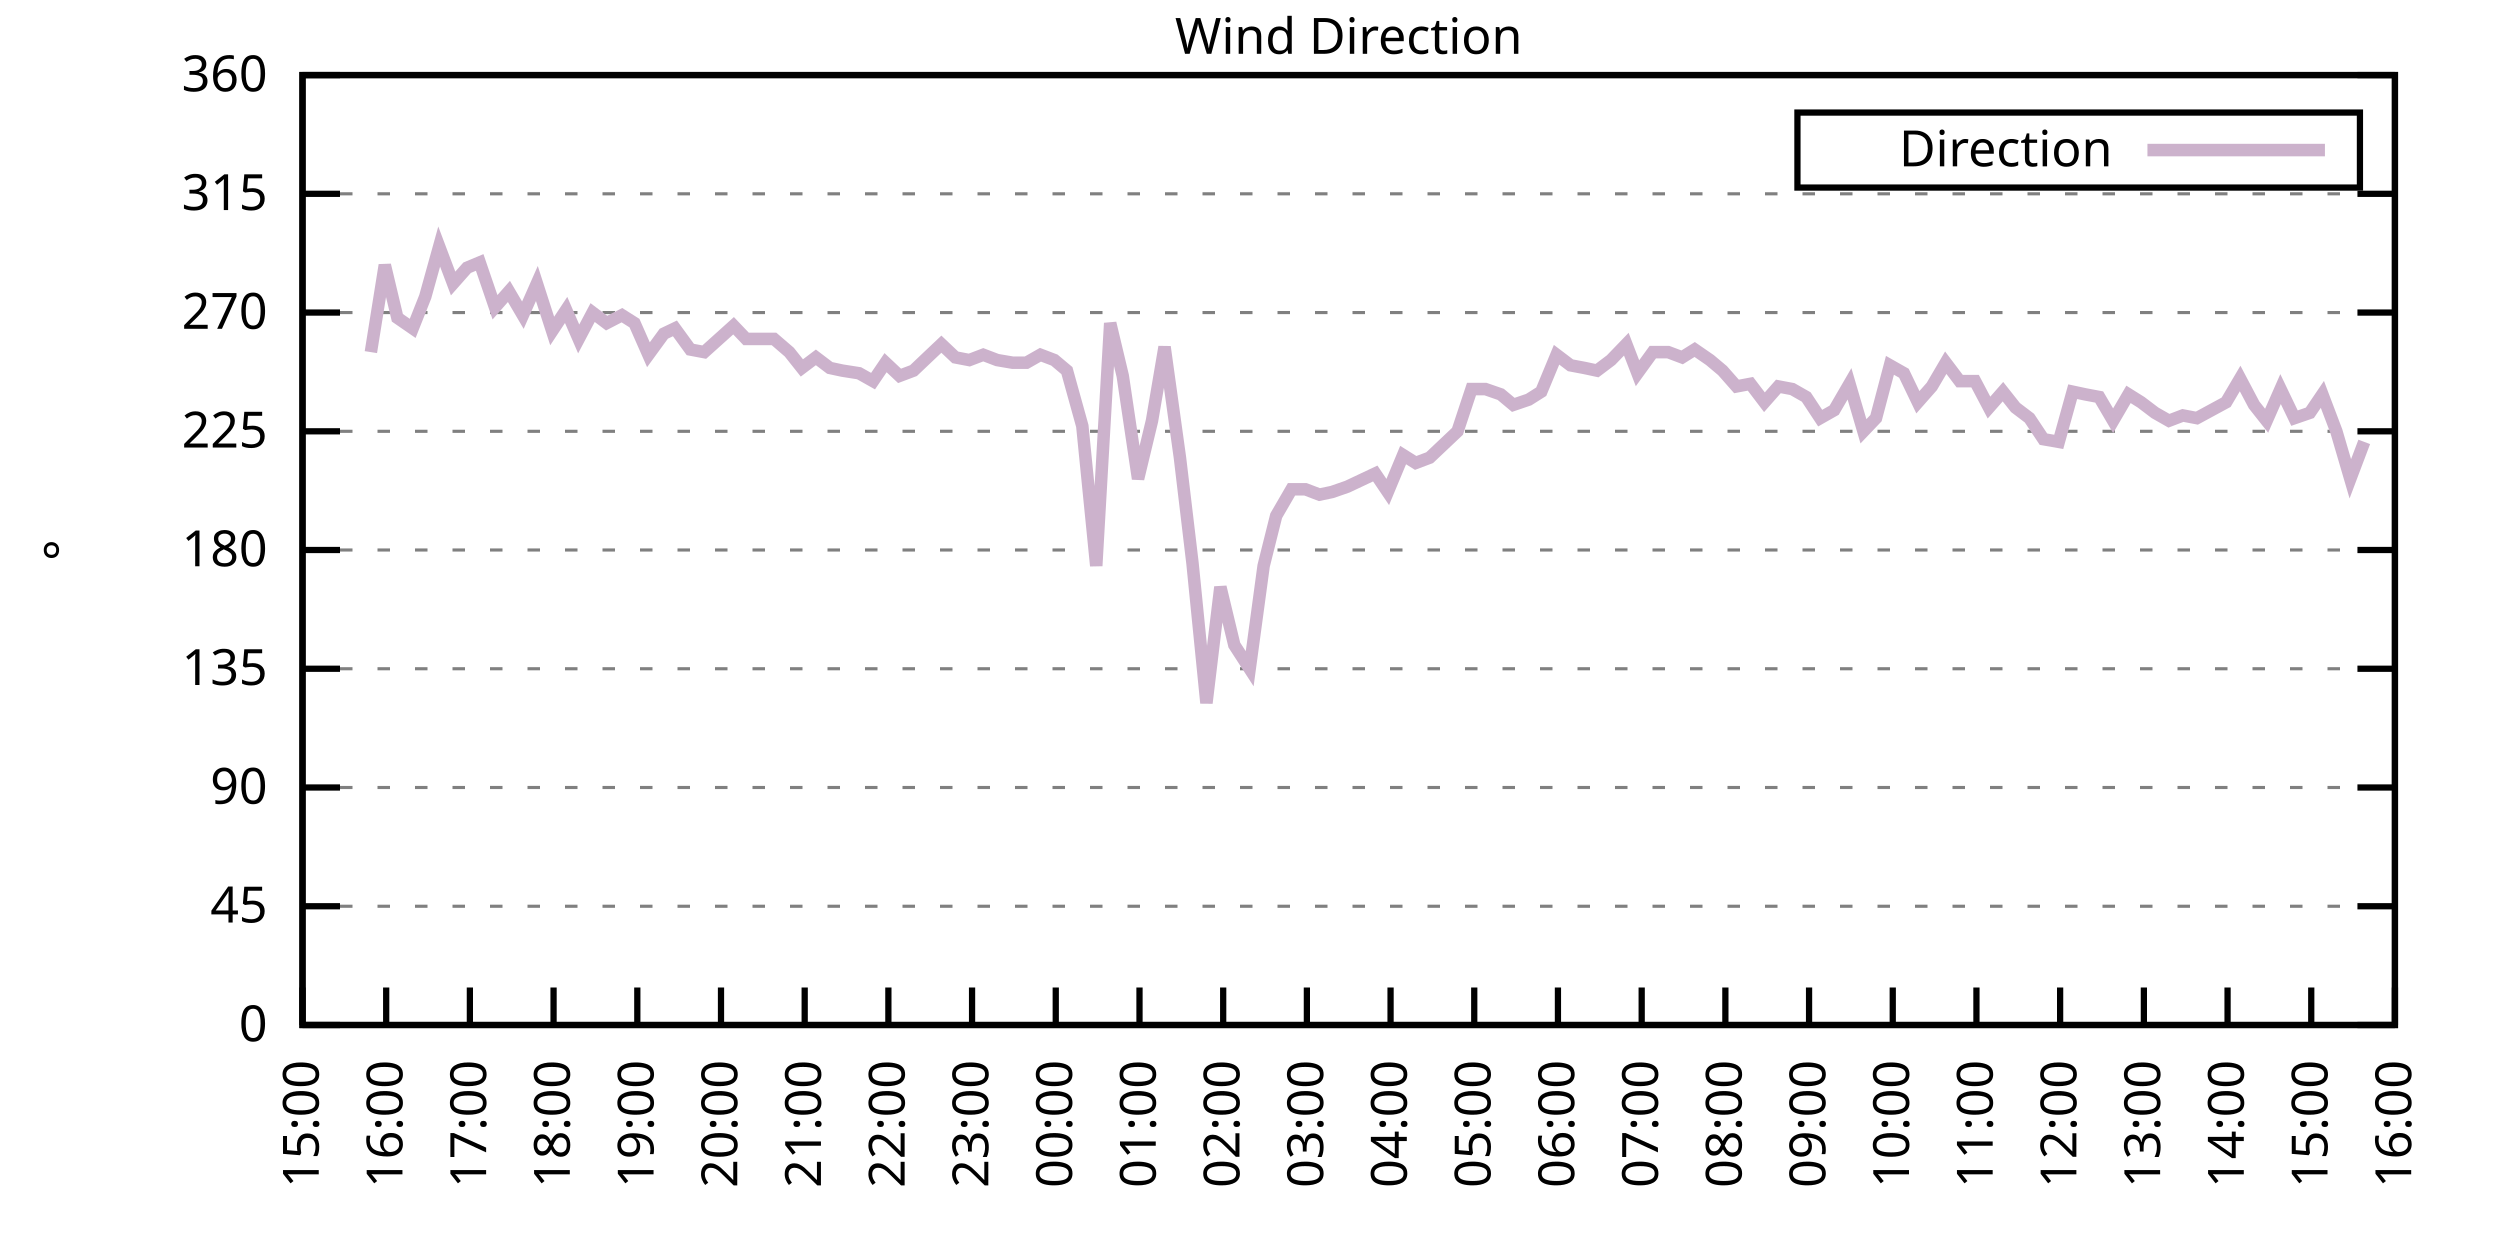
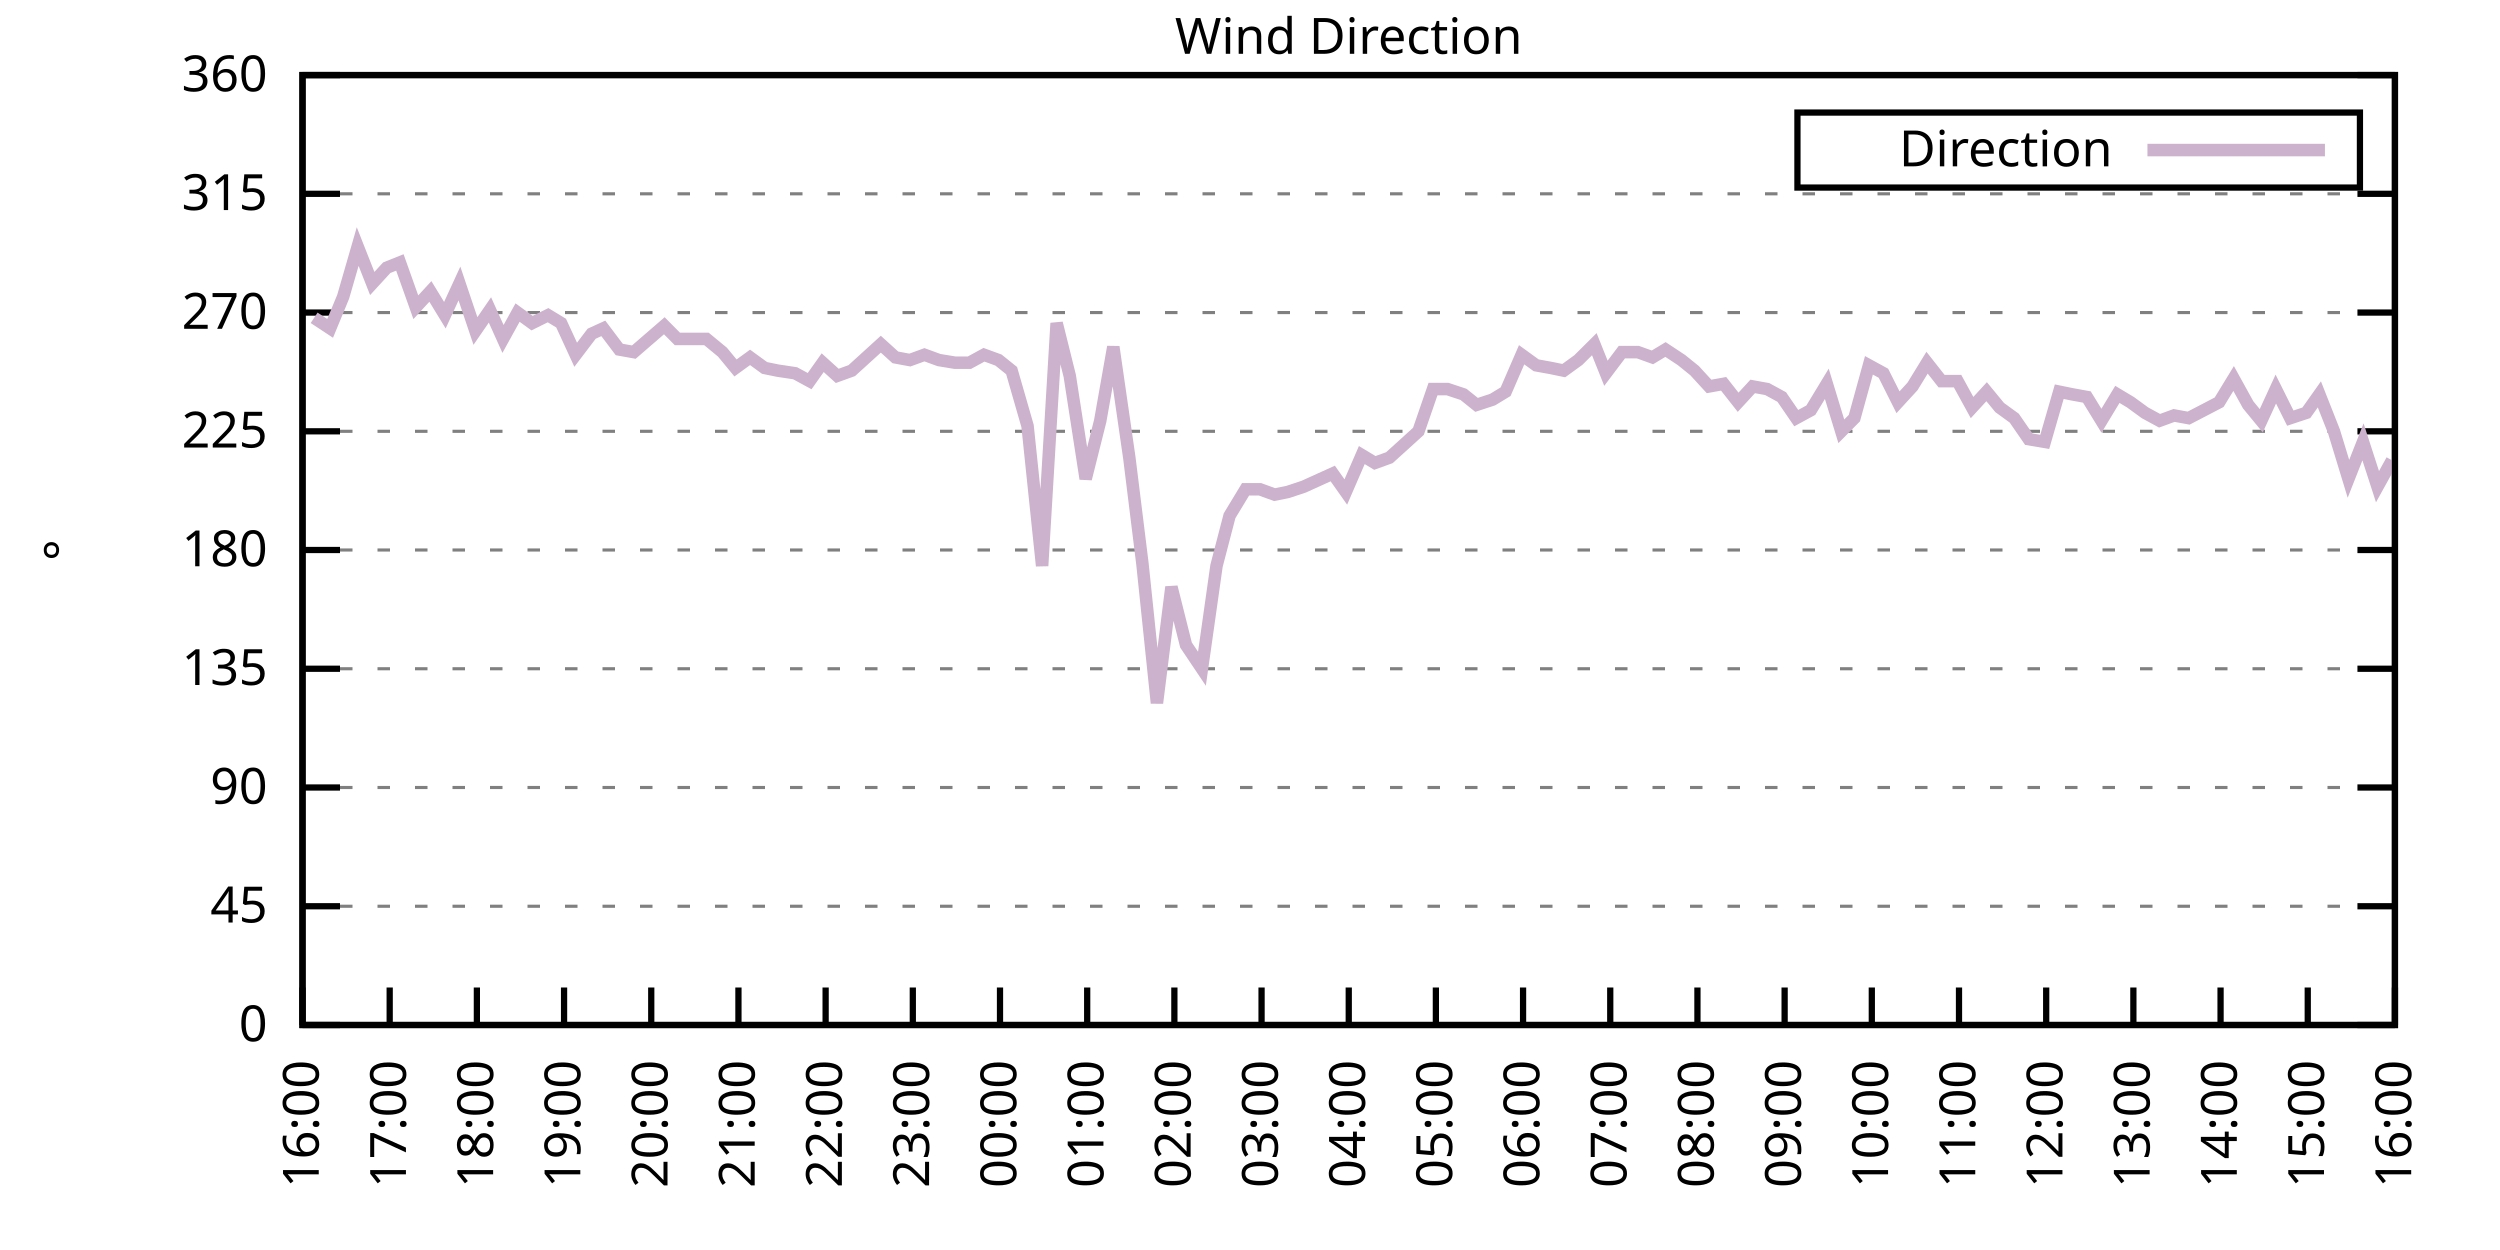
<svg xmlns="http://www.w3.org/2000/svg" xmlns:xlink="http://www.w3.org/1999/xlink" width="400" height="200" viewBox="0 0 400 200">
  <g id="gnuplot_canvas">
    <rect x="0" y="0" width="400" height="200" fill="none" />
    <defs>
      <circle id="gpDot" r="0.5" stroke-width="0.5" stroke="currentColor" />
      <path id="gpPt0" stroke-width="0.333" stroke="currentColor" d="M-1,0 h2 M0,-1 v2" />
      <path id="gpPt1" stroke-width="0.333" stroke="currentColor" d="M-1,-1 L1,1 M1,-1 L-1,1" />
      <path id="gpPt2" stroke-width="0.333" stroke="currentColor" d="M-1,0 L1,0 M0,-1 L0,1 M-1,-1 L1,1 M-1,1 L1,-1" />
      <rect id="gpPt3" stroke-width="0.333" stroke="currentColor" x="-1" y="-1" width="2" height="2" />
      <rect id="gpPt4" stroke-width="0.333" stroke="currentColor" fill="currentColor" x="-1" y="-1" width="2" height="2" />
      <circle id="gpPt5" stroke-width="0.333" stroke="currentColor" cx="0" cy="0" r="1" />
      <use xlink:href="#gpPt5" id="gpPt6" fill="currentColor" stroke="none" />
      <path id="gpPt7" stroke-width="0.333" stroke="currentColor" d="M0,-1.33 L-1.33,0.67 L1.33,0.67 z" />
      <use xlink:href="#gpPt7" id="gpPt8" fill="currentColor" stroke="none" />
      <use xlink:href="#gpPt7" id="gpPt9" stroke="currentColor" transform="rotate(180)" />
      <use xlink:href="#gpPt9" id="gpPt10" fill="currentColor" stroke="none" />
      <use xlink:href="#gpPt3" id="gpPt11" stroke="currentColor" transform="rotate(45)" />
      <use xlink:href="#gpPt11" id="gpPt12" fill="currentColor" stroke="none" />
      <path id="gpPt13" stroke-width="0.333" stroke="currentColor" d="M0,1.330 L1.265,0.411 L0.782,-1.067 L-0.782,-1.076 L-1.265,0.411 z" />
      <use xlink:href="#gpPt13" id="gpPt14" fill="currentColor" stroke="none" />
      <filter id="textbox" filterUnits="objectBoundingBox" x="0" y="0" height="1" width="1">
        <feFlood flood-color="white" flood-opacity="1" result="bgnd" />
        <feComposite in="SourceGraphic" in2="bgnd" operator="atop" />
      </filter>
      <filter id="greybox" filterUnits="objectBoundingBox" x="0" y="0" height="1" width="1">
        <feFlood flood-color="lightgrey" flood-opacity="1" result="grey" />
        <feComposite in="SourceGraphic" in2="grey" operator="atop" />
      </filter>
    </defs>
    <g fill="none" color="white" stroke="currentColor" stroke-width="1.00" stroke-linecap="butt" stroke-linejoin="miter">
</g>
    <g fill="none" color="black" stroke="currentColor" stroke-width="1.00" stroke-linecap="butt" stroke-linejoin="miter">
      <g stroke="none" shape-rendering="crispEdges">
        <polygon fill="rgb(255, 255, 255)" points="48.40,164.00 383.18,164.00 383.18,12.02 48.40,12.02 " />
      </g>
    </g>
    <g fill="none" color="black" stroke="currentColor" stroke-width="1.00" stroke-linecap="butt" stroke-linejoin="miter">
</g>
    <g fill="none" color="black" stroke="black" stroke-width="0.50" stroke-linecap="butt" stroke-linejoin="miter">
</g>
    <g fill="none" color="gray" stroke="currentColor" stroke-width="0.50" stroke-linecap="butt" stroke-linejoin="miter">
      <path stroke="gray" stroke-dasharray="2,4" class="gridline" d="M48.40,164.00 L383.19,164.00  " />
    </g>
    <g fill="none" color="gray" stroke="gray" stroke-width="1.00" stroke-linecap="butt" stroke-linejoin="miter">
</g>
    <g fill="none" color="black" stroke="currentColor" stroke-width="1.00" stroke-linecap="butt" stroke-linejoin="miter">
      <path stroke="black" d="M48.40,164.00 L54.40,164.00 M383.19,164.00 L377.19,164.00  " />
      <g transform="translate(42.80,166.60)" stroke="none" fill="black" font-family="Sans" font-size="8.00" text-anchor="end">
        <text>
          <tspan font-family="Sans"> 0</tspan>
        </text>
      </g>
    </g>
    <g fill="none" color="black" stroke="currentColor" stroke-width="1.00" stroke-linecap="butt" stroke-linejoin="miter">
</g>
    <g fill="none" color="black" stroke="black" stroke-width="0.50" stroke-linecap="butt" stroke-linejoin="miter">
</g>
    <g fill="none" color="gray" stroke="currentColor" stroke-width="0.50" stroke-linecap="butt" stroke-linejoin="miter">
      <path stroke="gray" stroke-dasharray="2,4" class="gridline" d="M48.40,145.00 L383.19,145.00  " />
    </g>
    <g fill="none" color="gray" stroke="gray" stroke-width="1.00" stroke-linecap="butt" stroke-linejoin="miter">
</g>
    <g fill="none" color="black" stroke="currentColor" stroke-width="1.00" stroke-linecap="butt" stroke-linejoin="miter">
      <path stroke="black" d="M48.40,145.00 L54.40,145.00 M383.19,145.00 L377.19,145.00  " />
      <g transform="translate(42.80,147.60)" stroke="none" fill="black" font-family="Sans" font-size="8.00" text-anchor="end">
        <text>
          <tspan font-family="Sans"> 45</tspan>
        </text>
      </g>
    </g>
    <g fill="none" color="black" stroke="currentColor" stroke-width="1.00" stroke-linecap="butt" stroke-linejoin="miter">
</g>
    <g fill="none" color="black" stroke="black" stroke-width="0.50" stroke-linecap="butt" stroke-linejoin="miter">
</g>
    <g fill="none" color="gray" stroke="currentColor" stroke-width="0.50" stroke-linecap="butt" stroke-linejoin="miter">
      <path stroke="gray" stroke-dasharray="2,4" class="gridline" d="M48.40,126.00 L383.19,126.00  " />
    </g>
    <g fill="none" color="gray" stroke="gray" stroke-width="1.00" stroke-linecap="butt" stroke-linejoin="miter">
</g>
    <g fill="none" color="black" stroke="currentColor" stroke-width="1.00" stroke-linecap="butt" stroke-linejoin="miter">
      <path stroke="black" d="M48.40,126.00 L54.40,126.00 M383.19,126.00 L377.19,126.00  " />
      <g transform="translate(42.80,128.60)" stroke="none" fill="black" font-family="Sans" font-size="8.00" text-anchor="end">
        <text>
          <tspan font-family="Sans"> 90</tspan>
        </text>
      </g>
    </g>
    <g fill="none" color="black" stroke="currentColor" stroke-width="1.00" stroke-linecap="butt" stroke-linejoin="miter">
</g>
    <g fill="none" color="black" stroke="black" stroke-width="0.50" stroke-linecap="butt" stroke-linejoin="miter">
</g>
    <g fill="none" color="gray" stroke="currentColor" stroke-width="0.50" stroke-linecap="butt" stroke-linejoin="miter">
      <path stroke="gray" stroke-dasharray="2,4" class="gridline" d="M48.40,107.00 L383.19,107.00  " />
    </g>
    <g fill="none" color="gray" stroke="gray" stroke-width="1.00" stroke-linecap="butt" stroke-linejoin="miter">
</g>
    <g fill="none" color="black" stroke="currentColor" stroke-width="1.00" stroke-linecap="butt" stroke-linejoin="miter">
      <path stroke="black" d="M48.40,107.00 L54.40,107.00 M383.19,107.00 L377.19,107.00  " />
      <g transform="translate(42.80,109.60)" stroke="none" fill="black" font-family="Sans" font-size="8.00" text-anchor="end">
        <text>
          <tspan font-family="Sans"> 135</tspan>
        </text>
      </g>
    </g>
    <g fill="none" color="black" stroke="currentColor" stroke-width="1.00" stroke-linecap="butt" stroke-linejoin="miter">
</g>
    <g fill="none" color="black" stroke="black" stroke-width="0.50" stroke-linecap="butt" stroke-linejoin="miter">
</g>
    <g fill="none" color="gray" stroke="currentColor" stroke-width="0.50" stroke-linecap="butt" stroke-linejoin="miter">
      <path stroke="gray" stroke-dasharray="2,4" class="gridline" d="M48.40,88.00 L383.19,88.00  " />
    </g>
    <g fill="none" color="gray" stroke="gray" stroke-width="1.00" stroke-linecap="butt" stroke-linejoin="miter">
</g>
    <g fill="none" color="black" stroke="currentColor" stroke-width="1.00" stroke-linecap="butt" stroke-linejoin="miter">
      <path stroke="black" d="M48.40,88.00 L54.40,88.00 M383.19,88.00 L377.19,88.00  " />
      <g transform="translate(42.80,90.60)" stroke="none" fill="black" font-family="Sans" font-size="8.00" text-anchor="end">
        <text>
          <tspan font-family="Sans"> 180</tspan>
        </text>
      </g>
    </g>
    <g fill="none" color="black" stroke="currentColor" stroke-width="1.00" stroke-linecap="butt" stroke-linejoin="miter">
</g>
    <g fill="none" color="black" stroke="black" stroke-width="0.50" stroke-linecap="butt" stroke-linejoin="miter">
</g>
    <g fill="none" color="gray" stroke="currentColor" stroke-width="0.50" stroke-linecap="butt" stroke-linejoin="miter">
      <path stroke="gray" stroke-dasharray="2,4" class="gridline" d="M48.40,69.01 L383.19,69.01  " />
    </g>
    <g fill="none" color="gray" stroke="gray" stroke-width="1.00" stroke-linecap="butt" stroke-linejoin="miter">
</g>
    <g fill="none" color="black" stroke="currentColor" stroke-width="1.00" stroke-linecap="butt" stroke-linejoin="miter">
      <path stroke="black" d="M48.40,69.01 L54.40,69.01 M383.19,69.01 L377.19,69.01  " />
      <g transform="translate(42.80,71.61)" stroke="none" fill="black" font-family="Sans" font-size="8.00" text-anchor="end">
        <text>
          <tspan font-family="Sans"> 225</tspan>
        </text>
      </g>
    </g>
    <g fill="none" color="black" stroke="currentColor" stroke-width="1.00" stroke-linecap="butt" stroke-linejoin="miter">
</g>
    <g fill="none" color="black" stroke="black" stroke-width="0.50" stroke-linecap="butt" stroke-linejoin="miter">
</g>
    <g fill="none" color="gray" stroke="currentColor" stroke-width="0.50" stroke-linecap="butt" stroke-linejoin="miter">
      <path stroke="gray" stroke-dasharray="2,4" class="gridline" d="M48.40,50.01 L383.19,50.01  " />
    </g>
    <g fill="none" color="gray" stroke="gray" stroke-width="1.00" stroke-linecap="butt" stroke-linejoin="miter">
</g>
    <g fill="none" color="black" stroke="currentColor" stroke-width="1.00" stroke-linecap="butt" stroke-linejoin="miter">
      <path stroke="black" d="M48.40,50.01 L54.40,50.01 M383.19,50.01 L377.19,50.01  " />
      <g transform="translate(42.80,52.61)" stroke="none" fill="black" font-family="Sans" font-size="8.00" text-anchor="end">
        <text>
          <tspan font-family="Sans"> 270</tspan>
        </text>
      </g>
    </g>
    <g fill="none" color="black" stroke="currentColor" stroke-width="1.00" stroke-linecap="butt" stroke-linejoin="miter">
</g>
    <g fill="none" color="black" stroke="black" stroke-width="0.50" stroke-linecap="butt" stroke-linejoin="miter">
</g>
    <g fill="none" color="gray" stroke="currentColor" stroke-width="0.50" stroke-linecap="butt" stroke-linejoin="miter">
      <path stroke="gray" stroke-dasharray="2,4" class="gridline" d="M48.40,31.01 L383.19,31.01  " />
    </g>
    <g fill="none" color="gray" stroke="gray" stroke-width="1.00" stroke-linecap="butt" stroke-linejoin="miter">
</g>
    <g fill="none" color="black" stroke="currentColor" stroke-width="1.00" stroke-linecap="butt" stroke-linejoin="miter">
      <path stroke="black" d="M48.40,31.01 L54.40,31.01 M383.19,31.01 L377.19,31.01  " />
      <g transform="translate(42.80,33.61)" stroke="none" fill="black" font-family="Sans" font-size="8.00" text-anchor="end">
        <text>
          <tspan font-family="Sans"> 315</tspan>
        </text>
      </g>
    </g>
    <g fill="none" color="black" stroke="currentColor" stroke-width="1.00" stroke-linecap="butt" stroke-linejoin="miter">
</g>
    <g fill="none" color="black" stroke="black" stroke-width="0.50" stroke-linecap="butt" stroke-linejoin="miter">
</g>
    <g fill="none" color="gray" stroke="currentColor" stroke-width="0.50" stroke-linecap="butt" stroke-linejoin="miter">
      <path stroke="gray" stroke-dasharray="2,4" class="gridline" d="M48.40,12.01 L383.19,12.01  " />
    </g>
    <g fill="none" color="gray" stroke="gray" stroke-width="1.00" stroke-linecap="butt" stroke-linejoin="miter">
</g>
    <g fill="none" color="black" stroke="currentColor" stroke-width="1.00" stroke-linecap="butt" stroke-linejoin="miter">
      <path stroke="black" d="M48.40,12.01 L54.40,12.01 M383.19,12.01 L377.19,12.01  " />
      <g transform="translate(42.80,14.61)" stroke="none" fill="black" font-family="Sans" font-size="8.00" text-anchor="end">
        <text>
          <tspan font-family="Sans"> 360</tspan>
        </text>
      </g>
    </g>
    <g fill="none" color="black" stroke="currentColor" stroke-width="1.00" stroke-linecap="butt" stroke-linejoin="miter">
      <path stroke="black" d="M48.40,164.00 L48.40,158.00  " />
      <g transform="translate(51.00,169.60) rotate(270.00)" stroke="none" fill="black" font-family="Sans" font-size="8.00" text-anchor="end">
        <text>
-           <tspan font-family="Sans">15:00</tspan>
-         </text>
-       </g>
-     </g>
-     <g fill="none" color="black" stroke="currentColor" stroke-width="1.00" stroke-linecap="butt" stroke-linejoin="miter">
-       <path stroke="black" d="M61.79,164.00 L61.79,158.00  " />
-       <g transform="translate(64.39,169.60) rotate(270.00)" stroke="none" fill="black" font-family="Sans" font-size="8.00" text-anchor="end">
-         <text>
          <tspan font-family="Sans">16:00</tspan>
        </text>
      </g>
    </g>
    <g fill="none" color="black" stroke="currentColor" stroke-width="1.00" stroke-linecap="butt" stroke-linejoin="miter">
-       <path stroke="black" d="M75.18,164.00 L75.18,158.00  " />
-       <g transform="translate(77.78,169.60) rotate(270.00)" stroke="none" fill="black" font-family="Sans" font-size="8.00" text-anchor="end">
+       <path stroke="black" d="M62.35,164.00 L62.35,158.00  " />
+       <g transform="translate(64.95,169.60) rotate(270.00)" stroke="none" fill="black" font-family="Sans" font-size="8.00" text-anchor="end">
        <text>
          <tspan font-family="Sans">17:00</tspan>
        </text>
      </g>
    </g>
    <g fill="none" color="black" stroke="currentColor" stroke-width="1.00" stroke-linecap="butt" stroke-linejoin="miter">
-       <path stroke="black" d="M88.57,164.00 L88.57,158.00  " />
-       <g transform="translate(91.17,169.60) rotate(270.00)" stroke="none" fill="black" font-family="Sans" font-size="8.00" text-anchor="end">
+       <path stroke="black" d="M76.30,164.00 L76.30,158.00  " />
+       <g transform="translate(78.90,169.60) rotate(270.00)" stroke="none" fill="black" font-family="Sans" font-size="8.00" text-anchor="end">
        <text>
          <tspan font-family="Sans">18:00</tspan>
        </text>
      </g>
    </g>
    <g fill="none" color="black" stroke="currentColor" stroke-width="1.00" stroke-linecap="butt" stroke-linejoin="miter">
-       <path stroke="black" d="M101.97,164.00 L101.97,158.00  " />
-       <g transform="translate(104.57,169.60) rotate(270.00)" stroke="none" fill="black" font-family="Sans" font-size="8.00" text-anchor="end">
+       <path stroke="black" d="M90.25,164.00 L90.25,158.00  " />
+       <g transform="translate(92.85,169.60) rotate(270.00)" stroke="none" fill="black" font-family="Sans" font-size="8.00" text-anchor="end">
        <text>
          <tspan font-family="Sans">19:00</tspan>
        </text>
      </g>
    </g>
    <g fill="none" color="black" stroke="currentColor" stroke-width="1.00" stroke-linecap="butt" stroke-linejoin="miter">
-       <path stroke="black" d="M115.36,164.00 L115.36,158.00  " />
-       <g transform="translate(117.96,169.60) rotate(270.00)" stroke="none" fill="black" font-family="Sans" font-size="8.00" text-anchor="end">
+       <path stroke="black" d="M104.20,164.00 L104.20,158.00  " />
+       <g transform="translate(106.80,169.60) rotate(270.00)" stroke="none" fill="black" font-family="Sans" font-size="8.00" text-anchor="end">
        <text>
          <tspan font-family="Sans">20:00</tspan>
        </text>
      </g>
    </g>
    <g fill="none" color="black" stroke="currentColor" stroke-width="1.00" stroke-linecap="butt" stroke-linejoin="miter">
-       <path stroke="black" d="M128.75,164.00 L128.75,158.00  " />
-       <g transform="translate(131.35,169.60) rotate(270.00)" stroke="none" fill="black" font-family="Sans" font-size="8.00" text-anchor="end">
+       <path stroke="black" d="M118.15,164.00 L118.15,158.00  " />
+       <g transform="translate(120.75,169.60) rotate(270.00)" stroke="none" fill="black" font-family="Sans" font-size="8.00" text-anchor="end">
        <text>
          <tspan font-family="Sans">21:00</tspan>
        </text>
      </g>
    </g>
    <g fill="none" color="black" stroke="currentColor" stroke-width="1.00" stroke-linecap="butt" stroke-linejoin="miter">
-       <path stroke="black" d="M142.14,164.00 L142.14,158.00  " />
-       <g transform="translate(144.74,169.60) rotate(270.00)" stroke="none" fill="black" font-family="Sans" font-size="8.00" text-anchor="end">
+       <path stroke="black" d="M132.10,164.00 L132.10,158.00  " />
+       <g transform="translate(134.70,169.60) rotate(270.00)" stroke="none" fill="black" font-family="Sans" font-size="8.00" text-anchor="end">
        <text>
          <tspan font-family="Sans">22:00</tspan>
        </text>
      </g>
    </g>
    <g fill="none" color="black" stroke="currentColor" stroke-width="1.00" stroke-linecap="butt" stroke-linejoin="miter">
-       <path stroke="black" d="M155.53,164.00 L155.53,158.00  " />
-       <g transform="translate(158.13,169.60) rotate(270.00)" stroke="none" fill="black" font-family="Sans" font-size="8.00" text-anchor="end">
+       <path stroke="black" d="M146.05,164.00 L146.05,158.00  " />
+       <g transform="translate(148.65,169.60) rotate(270.00)" stroke="none" fill="black" font-family="Sans" font-size="8.00" text-anchor="end">
        <text>
          <tspan font-family="Sans">23:00</tspan>
        </text>
      </g>
    </g>
    <g fill="none" color="black" stroke="currentColor" stroke-width="1.00" stroke-linecap="butt" stroke-linejoin="miter">
-       <path stroke="black" d="M168.92,164.00 L168.92,158.00  " />
-       <g transform="translate(171.52,169.60) rotate(270.00)" stroke="none" fill="black" font-family="Sans" font-size="8.00" text-anchor="end">
+       <path stroke="black" d="M160.00,164.00 L160.00,158.00  " />
+       <g transform="translate(162.60,169.60) rotate(270.00)" stroke="none" fill="black" font-family="Sans" font-size="8.00" text-anchor="end">
        <text>
          <tspan font-family="Sans">00:00</tspan>
        </text>
      </g>
    </g>
    <g fill="none" color="black" stroke="currentColor" stroke-width="1.00" stroke-linecap="butt" stroke-linejoin="miter">
-       <path stroke="black" d="M182.32,164.00 L182.32,158.00  " />
-       <g transform="translate(184.92,169.60) rotate(270.00)" stroke="none" fill="black" font-family="Sans" font-size="8.00" text-anchor="end">
+       <path stroke="black" d="M173.95,164.00 L173.95,158.00  " />
+       <g transform="translate(176.55,169.60) rotate(270.00)" stroke="none" fill="black" font-family="Sans" font-size="8.00" text-anchor="end">
        <text>
          <tspan font-family="Sans">01:00</tspan>
        </text>
      </g>
    </g>
    <g fill="none" color="black" stroke="currentColor" stroke-width="1.00" stroke-linecap="butt" stroke-linejoin="miter">
-       <path stroke="black" d="M195.71,164.00 L195.71,158.00  " />
-       <g transform="translate(198.31,169.60) rotate(270.00)" stroke="none" fill="black" font-family="Sans" font-size="8.00" text-anchor="end">
+       <path stroke="black" d="M187.90,164.00 L187.90,158.00  " />
+       <g transform="translate(190.50,169.60) rotate(270.00)" stroke="none" fill="black" font-family="Sans" font-size="8.00" text-anchor="end">
        <text>
          <tspan font-family="Sans">02:00</tspan>
        </text>
      </g>
    </g>
    <g fill="none" color="black" stroke="currentColor" stroke-width="1.00" stroke-linecap="butt" stroke-linejoin="miter">
-       <path stroke="black" d="M209.10,164.00 L209.10,158.00  " />
-       <g transform="translate(211.70,169.60) rotate(270.00)" stroke="none" fill="black" font-family="Sans" font-size="8.00" text-anchor="end">
+       <path stroke="black" d="M201.85,164.00 L201.85,158.00  " />
+       <g transform="translate(204.45,169.60) rotate(270.00)" stroke="none" fill="black" font-family="Sans" font-size="8.00" text-anchor="end">
        <text>
          <tspan font-family="Sans">03:00</tspan>
        </text>
      </g>
    </g>
    <g fill="none" color="black" stroke="currentColor" stroke-width="1.00" stroke-linecap="butt" stroke-linejoin="miter">
-       <path stroke="black" d="M222.49,164.00 L222.49,158.00  " />
-       <g transform="translate(225.09,169.60) rotate(270.00)" stroke="none" fill="black" font-family="Sans" font-size="8.00" text-anchor="end">
+       <path stroke="black" d="M215.80,164.00 L215.80,158.00  " />
+       <g transform="translate(218.40,169.60) rotate(270.00)" stroke="none" fill="black" font-family="Sans" font-size="8.00" text-anchor="end">
        <text>
          <tspan font-family="Sans">04:00</tspan>
        </text>
      </g>
    </g>
    <g fill="none" color="black" stroke="currentColor" stroke-width="1.00" stroke-linecap="butt" stroke-linejoin="miter">
-       <path stroke="black" d="M235.88,164.00 L235.88,158.00  " />
-       <g transform="translate(238.48,169.60) rotate(270.00)" stroke="none" fill="black" font-family="Sans" font-size="8.00" text-anchor="end">
+       <path stroke="black" d="M229.74,164.00 L229.74,158.00  " />
+       <g transform="translate(232.34,169.60) rotate(270.00)" stroke="none" fill="black" font-family="Sans" font-size="8.00" text-anchor="end">
        <text>
          <tspan font-family="Sans">05:00</tspan>
        </text>
      </g>
    </g>
    <g fill="none" color="black" stroke="currentColor" stroke-width="1.00" stroke-linecap="butt" stroke-linejoin="miter">
-       <path stroke="black" d="M249.27,164.00 L249.27,158.00  " />
-       <g transform="translate(251.87,169.60) rotate(270.00)" stroke="none" fill="black" font-family="Sans" font-size="8.00" text-anchor="end">
+       <path stroke="black" d="M243.69,164.00 L243.69,158.00  " />
+       <g transform="translate(246.29,169.60) rotate(270.00)" stroke="none" fill="black" font-family="Sans" font-size="8.00" text-anchor="end">
        <text>
          <tspan font-family="Sans">06:00</tspan>
        </text>
      </g>
    </g>
    <g fill="none" color="black" stroke="currentColor" stroke-width="1.00" stroke-linecap="butt" stroke-linejoin="miter">
-       <path stroke="black" d="M262.67,164.00 L262.67,158.00  " />
-       <g transform="translate(265.27,169.60) rotate(270.00)" stroke="none" fill="black" font-family="Sans" font-size="8.00" text-anchor="end">
+       <path stroke="black" d="M257.64,164.00 L257.64,158.00  " />
+       <g transform="translate(260.24,169.60) rotate(270.00)" stroke="none" fill="black" font-family="Sans" font-size="8.00" text-anchor="end">
        <text>
          <tspan font-family="Sans">07:00</tspan>
        </text>
      </g>
    </g>
    <g fill="none" color="black" stroke="currentColor" stroke-width="1.00" stroke-linecap="butt" stroke-linejoin="miter">
-       <path stroke="black" d="M276.06,164.00 L276.06,158.00  " />
-       <g transform="translate(278.66,169.60) rotate(270.00)" stroke="none" fill="black" font-family="Sans" font-size="8.00" text-anchor="end">
+       <path stroke="black" d="M271.59,164.00 L271.59,158.00  " />
+       <g transform="translate(274.19,169.60) rotate(270.00)" stroke="none" fill="black" font-family="Sans" font-size="8.00" text-anchor="end">
        <text>
          <tspan font-family="Sans">08:00</tspan>
        </text>
      </g>
    </g>
    <g fill="none" color="black" stroke="currentColor" stroke-width="1.00" stroke-linecap="butt" stroke-linejoin="miter">
-       <path stroke="black" d="M289.45,164.00 L289.45,158.00  " />
-       <g transform="translate(292.05,169.60) rotate(270.00)" stroke="none" fill="black" font-family="Sans" font-size="8.00" text-anchor="end">
+       <path stroke="black" d="M285.54,164.00 L285.54,158.00  " />
+       <g transform="translate(288.14,169.60) rotate(270.00)" stroke="none" fill="black" font-family="Sans" font-size="8.00" text-anchor="end">
        <text>
          <tspan font-family="Sans">09:00</tspan>
        </text>
      </g>
    </g>
    <g fill="none" color="black" stroke="currentColor" stroke-width="1.00" stroke-linecap="butt" stroke-linejoin="miter">
-       <path stroke="black" d="M302.84,164.00 L302.84,158.00  " />
-       <g transform="translate(305.44,169.60) rotate(270.00)" stroke="none" fill="black" font-family="Sans" font-size="8.00" text-anchor="end">
+       <path stroke="black" d="M299.49,164.00 L299.49,158.00  " />
+       <g transform="translate(302.09,169.60) rotate(270.00)" stroke="none" fill="black" font-family="Sans" font-size="8.00" text-anchor="end">
        <text>
          <tspan font-family="Sans">10:00</tspan>
        </text>
      </g>
    </g>
    <g fill="none" color="black" stroke="currentColor" stroke-width="1.00" stroke-linecap="butt" stroke-linejoin="miter">
-       <path stroke="black" d="M316.23,164.00 L316.23,158.00  " />
-       <g transform="translate(318.83,169.60) rotate(270.00)" stroke="none" fill="black" font-family="Sans" font-size="8.00" text-anchor="end">
+       <path stroke="black" d="M313.44,164.00 L313.44,158.00  " />
+       <g transform="translate(316.04,169.60) rotate(270.00)" stroke="none" fill="black" font-family="Sans" font-size="8.00" text-anchor="end">
        <text>
          <tspan font-family="Sans">11:00</tspan>
        </text>
      </g>
    </g>
    <g fill="none" color="black" stroke="currentColor" stroke-width="1.00" stroke-linecap="butt" stroke-linejoin="miter">
-       <path stroke="black" d="M329.62,164.00 L329.62,158.00  " />
-       <g transform="translate(332.22,169.60) rotate(270.00)" stroke="none" fill="black" font-family="Sans" font-size="8.00" text-anchor="end">
+       <path stroke="black" d="M327.39,164.00 L327.39,158.00  " />
+       <g transform="translate(329.99,169.60) rotate(270.00)" stroke="none" fill="black" font-family="Sans" font-size="8.00" text-anchor="end">
        <text>
          <tspan font-family="Sans">12:00</tspan>
        </text>
      </g>
    </g>
    <g fill="none" color="black" stroke="currentColor" stroke-width="1.00" stroke-linecap="butt" stroke-linejoin="miter">
-       <path stroke="black" d="M343.02,164.00 L343.02,158.00  " />
-       <g transform="translate(345.62,169.60) rotate(270.00)" stroke="none" fill="black" font-family="Sans" font-size="8.00" text-anchor="end">
+       <path stroke="black" d="M341.34,164.00 L341.34,158.00  " />
+       <g transform="translate(343.94,169.60) rotate(270.00)" stroke="none" fill="black" font-family="Sans" font-size="8.00" text-anchor="end">
        <text>
          <tspan font-family="Sans">13:00</tspan>
        </text>
      </g>
    </g>
    <g fill="none" color="black" stroke="currentColor" stroke-width="1.00" stroke-linecap="butt" stroke-linejoin="miter">
-       <path stroke="black" d="M356.41,164.00 L356.41,158.00  " />
-       <g transform="translate(359.01,169.60) rotate(270.00)" stroke="none" fill="black" font-family="Sans" font-size="8.00" text-anchor="end">
+       <path stroke="black" d="M355.29,164.00 L355.29,158.00  " />
+       <g transform="translate(357.89,169.60) rotate(270.00)" stroke="none" fill="black" font-family="Sans" font-size="8.00" text-anchor="end">
        <text>
          <tspan font-family="Sans">14:00</tspan>
        </text>
      </g>
    </g>
    <g fill="none" color="black" stroke="currentColor" stroke-width="1.00" stroke-linecap="butt" stroke-linejoin="miter">
-       <path stroke="black" d="M369.80,164.00 L369.80,158.00  " />
-       <g transform="translate(372.40,169.60) rotate(270.00)" stroke="none" fill="black" font-family="Sans" font-size="8.00" text-anchor="end">
+       <path stroke="black" d="M369.24,164.00 L369.24,158.00  " />
+       <g transform="translate(371.84,169.60) rotate(270.00)" stroke="none" fill="black" font-family="Sans" font-size="8.00" text-anchor="end">
        <text>
          <tspan font-family="Sans">15:00</tspan>
        </text>
      </g>
    </g>
    <g fill="none" color="black" stroke="currentColor" stroke-width="1.00" stroke-linecap="butt" stroke-linejoin="miter">
      <path stroke="black" d="M383.19,164.00 L383.19,158.00  " />
      <g transform="translate(385.79,169.60) rotate(270.00)" stroke="none" fill="black" font-family="Sans" font-size="8.00" text-anchor="end">
        <text>
          <tspan font-family="Sans">16:00</tspan>
        </text>
      </g>
    </g>
    <g fill="none" color="black" stroke="currentColor" stroke-width="1.00" stroke-linecap="butt" stroke-linejoin="miter">
</g>
    <g fill="none" color="black" stroke="currentColor" stroke-width="1.00" stroke-linecap="butt" stroke-linejoin="miter">
      <path stroke="black" d="M48.40,12.01 L48.40,164.00 L383.19,164.00 L383.19,12.01 L48.40,12.01 Z  " />
    </g>
    <g fill="none" color="black" stroke="currentColor" stroke-width="1.00" stroke-linecap="butt" stroke-linejoin="miter">
</g>
    <g fill="none" color="black" stroke="currentColor" stroke-width="1.00" stroke-linecap="butt" stroke-linejoin="miter">
      <path stroke="black" d="M287.59,30.01 L287.59,18.01 L377.59,18.01 L377.59,30.01 L287.59,30.01 Z  " />
    </g>
    <g id="Wind_direction_plot_1">
      <g fill="none" color="white" stroke="black" stroke-width="2.00" stroke-linecap="butt" stroke-linejoin="miter">
</g>
      <g fill="none" color="black" stroke="currentColor" stroke-width="2.00" stroke-linecap="butt" stroke-linejoin="miter">
        <g transform="translate(337.99,26.61)" stroke="none" fill="black" font-family="Sans" font-size="8.00" text-anchor="end">
          <text>
            <tspan font-family="Sans">Direction</tspan>
          </text>
        </g>
      </g>
      <g fill="none" color="black" stroke="currentColor" stroke-width="2.00" stroke-linecap="butt" stroke-linejoin="miter">
-         <path stroke="rgb(204, 178, 204)" d="M343.59,24.01 L371.99,24.01 M59.34,56.34 L61.57,42.41 L63.58,50.85 L66.03,52.54 L68.04,47.47 L70.27,39.45   L72.50,45.36 L74.74,42.83 L76.75,41.99 L79.20,49.16 L81.43,46.63 L83.66,50.43 L85.90,45.36 L88.35,52.96   L90.58,49.59 L92.59,54.23 L94.82,50.01 L97.06,51.70 L99.51,50.43 L101.52,51.70 L103.75,56.76 L106.21,53.39   L107.99,52.54 L110.45,55.92 L112.68,56.34 L117.37,52.12 L119.38,54.23 L121.61,54.23 L123.84,54.23 L126.29,56.34   L128.30,58.87 L130.54,57.18 L132.77,58.87 L134.78,59.30 L137.45,59.72 L139.69,60.98 L141.69,58.03 L143.93,60.14   L146.16,59.30 L148.39,57.18 L150.62,55.07 L152.85,57.18 L155.09,57.61 L157.32,56.76 L159.55,57.61 L162.01,58.03   L164.24,58.03 L166.47,56.76 L168.70,57.61 L170.71,59.30 L173.17,68.16 L175.40,90.54 L177.63,51.70 L179.64,60.14   L182.09,76.61 L184.32,67.32 L186.33,55.50 L188.79,73.23 L190.80,90.12 L193.03,112.49 L195.26,93.92 L197.49,103.20   L199.95,107.00 L202.18,90.54 L204.19,82.52 L206.64,78.29 L208.88,78.29 L211.11,79.14 L213.12,78.72 L215.57,77.87   L220.04,75.76 L222.04,78.72 L224.50,72.81 L226.51,74.07 L228.74,73.23 L230.97,71.12 L233.20,69.01 L235.44,62.25   L237.67,62.25 L240.12,63.10 L242.13,64.78 L244.59,63.94 L246.60,62.67 L249.05,56.76 L251.28,58.45 L253.51,58.87   L255.52,59.30 L257.76,57.61 L260.21,55.07 L262.00,59.72 L264.45,56.34 L266.91,56.34 L269.14,57.18 L271.15,55.92   L273.60,57.61 L275.61,59.30 L277.84,61.83 L280.07,61.41 L282.31,64.36 L284.54,61.83 L286.77,62.25 L289.00,63.52   L291.23,66.90 L293.47,65.63 L295.92,61.41 L298.15,69.01 L300.16,66.90 L302.39,58.45 L304.63,59.72 L306.86,64.36   L309.09,61.83 L311.32,58.03 L313.55,60.98 L316.01,60.98 L318.24,65.21 L320.47,62.67 L322.48,65.21 L324.71,66.90   L326.95,70.27 L329.40,70.70 L331.63,62.67 L333.64,63.10 L335.87,63.52 L338.10,67.32 L340.56,63.10 L342.57,64.36   L344.80,66.05 L347.03,67.32 L349.26,66.47 L351.50,66.90 L356.18,64.36 L358.42,60.56 L360.65,64.78 L362.66,67.32   L364.89,62.25 L367.12,66.90 L369.58,66.05 L371.58,63.10 L373.82,69.01 L376.05,76.61 L378.28,70.70  " />
+         <path stroke="rgb(204, 178, 204)" d="M343.59,24.01 L371.99,24.01 M50.26,50.85 L52.82,52.54 L54.91,47.47 L57.23,39.45 L59.56,45.36 L61.88,42.83   L63.98,41.99 L66.53,49.16 L68.86,46.63 L71.18,50.43 L73.51,45.36 L76.07,52.96 L78.39,49.59 L80.48,54.23   L82.81,50.01 L85.13,51.70 L87.69,50.43 L89.78,51.70 L92.11,56.76 L94.67,53.39 L96.53,52.54 L99.08,55.92   L101.41,56.34 L106.29,52.12 L108.38,54.23 L110.71,54.23 L113.03,54.23 L115.59,56.34 L117.68,58.87 L120.01,57.18   L122.33,58.87 L124.43,59.30 L127.22,59.72 L129.54,60.98 L131.63,58.03 L133.96,60.14 L136.28,59.30 L138.61,57.18   L140.93,55.07 L143.26,57.18 L145.58,57.61 L147.91,56.76 L150.23,57.61 L152.79,58.03 L155.11,58.03 L157.44,56.76   L159.76,57.61 L161.86,59.30 L164.41,68.16 L166.74,90.54 L169.06,51.70 L171.16,60.14 L173.71,76.61 L176.04,67.32   L178.13,55.50 L180.69,73.23 L182.78,90.12 L185.11,112.49 L187.43,93.92 L189.76,103.20 L192.31,107.00 L194.64,90.54   L196.73,82.52 L199.29,78.29 L201.61,78.29 L203.94,79.14 L206.03,78.72 L208.59,77.87 L213.24,75.76 L215.33,78.72   L217.89,72.81 L219.98,74.07 L222.30,73.23 L224.63,71.12 L226.95,69.01 L229.28,62.25 L231.60,62.25 L234.16,63.10   L236.25,64.78 L238.81,63.94 L240.90,62.67 L243.46,56.76 L245.79,58.45 L248.11,58.87 L250.20,59.30 L252.53,57.61   L255.09,55.07 L256.95,59.72 L259.50,56.34 L262.06,56.34 L264.39,57.18 L266.48,55.92 L269.04,57.61 L271.13,59.30   L273.45,61.83 L275.78,61.41 L278.10,64.36 L280.43,61.83 L282.75,62.25 L285.08,63.52 L287.40,66.90 L289.73,65.63   L292.29,61.41 L294.61,69.01 L296.70,66.90 L299.03,58.45 L301.35,59.72 L303.68,64.36 L306.00,61.83 L308.33,58.03   L310.65,60.98 L313.21,60.98 L315.53,65.21 L317.86,62.67 L319.95,65.21 L322.28,66.90 L324.60,70.27 L327.16,70.70   L329.48,62.67 L331.58,63.10 L333.90,63.52 L336.23,67.32 L338.78,63.10 L340.88,64.36 L343.20,66.05 L345.53,67.32   L347.85,66.47 L350.18,66.90 L355.06,64.36 L357.38,60.56 L359.71,64.78 L361.80,67.32 L364.13,62.25 L366.45,66.90   L369.01,66.05 L371.10,63.10 L373.43,69.01 L375.75,76.61 L378.08,70.70 L380.40,77.87 L382.73,73.65  " />
      </g>
    </g>
    <g fill="none" color="black" stroke="currentColor" stroke-width="2.00" stroke-linecap="butt" stroke-linejoin="miter">
</g>
    <g fill="none" color="black" stroke="black" stroke-width="1.00" stroke-linecap="butt" stroke-linejoin="miter">
</g>
    <g fill="none" color="black" stroke="currentColor" stroke-width="1.00" stroke-linecap="butt" stroke-linejoin="miter">
      <path stroke="black" d="M48.40,12.01 L48.40,164.00 L383.19,164.00 L383.19,12.01 L48.40,12.01 Z  " />
      <g transform="translate(12.80,88.01) rotate(270.00)" stroke="none" fill="black" font-family="Sans" font-size="8.00" text-anchor="middle">
        <text>
          <tspan font-family="Sans">°</tspan>
        </text>
      </g>
    </g>
    <g fill="none" color="black" stroke="currentColor" stroke-width="1.00" stroke-linecap="butt" stroke-linejoin="miter">
</g>
    <g fill="none" color="black" stroke="currentColor" stroke-width="1.00" stroke-linecap="butt" stroke-linejoin="miter">
      <g transform="translate(215.79,8.61)" stroke="none" fill="black" font-family="Sans" font-size="8.00" text-anchor="middle">
        <text>
          <tspan font-family="Sans">Wind Direction</tspan>
        </text>
      </g>
    </g>
    <g fill="none" color="black" stroke="currentColor" stroke-width="1.00" stroke-linecap="butt" stroke-linejoin="miter">
</g>
  </g>
</svg>
